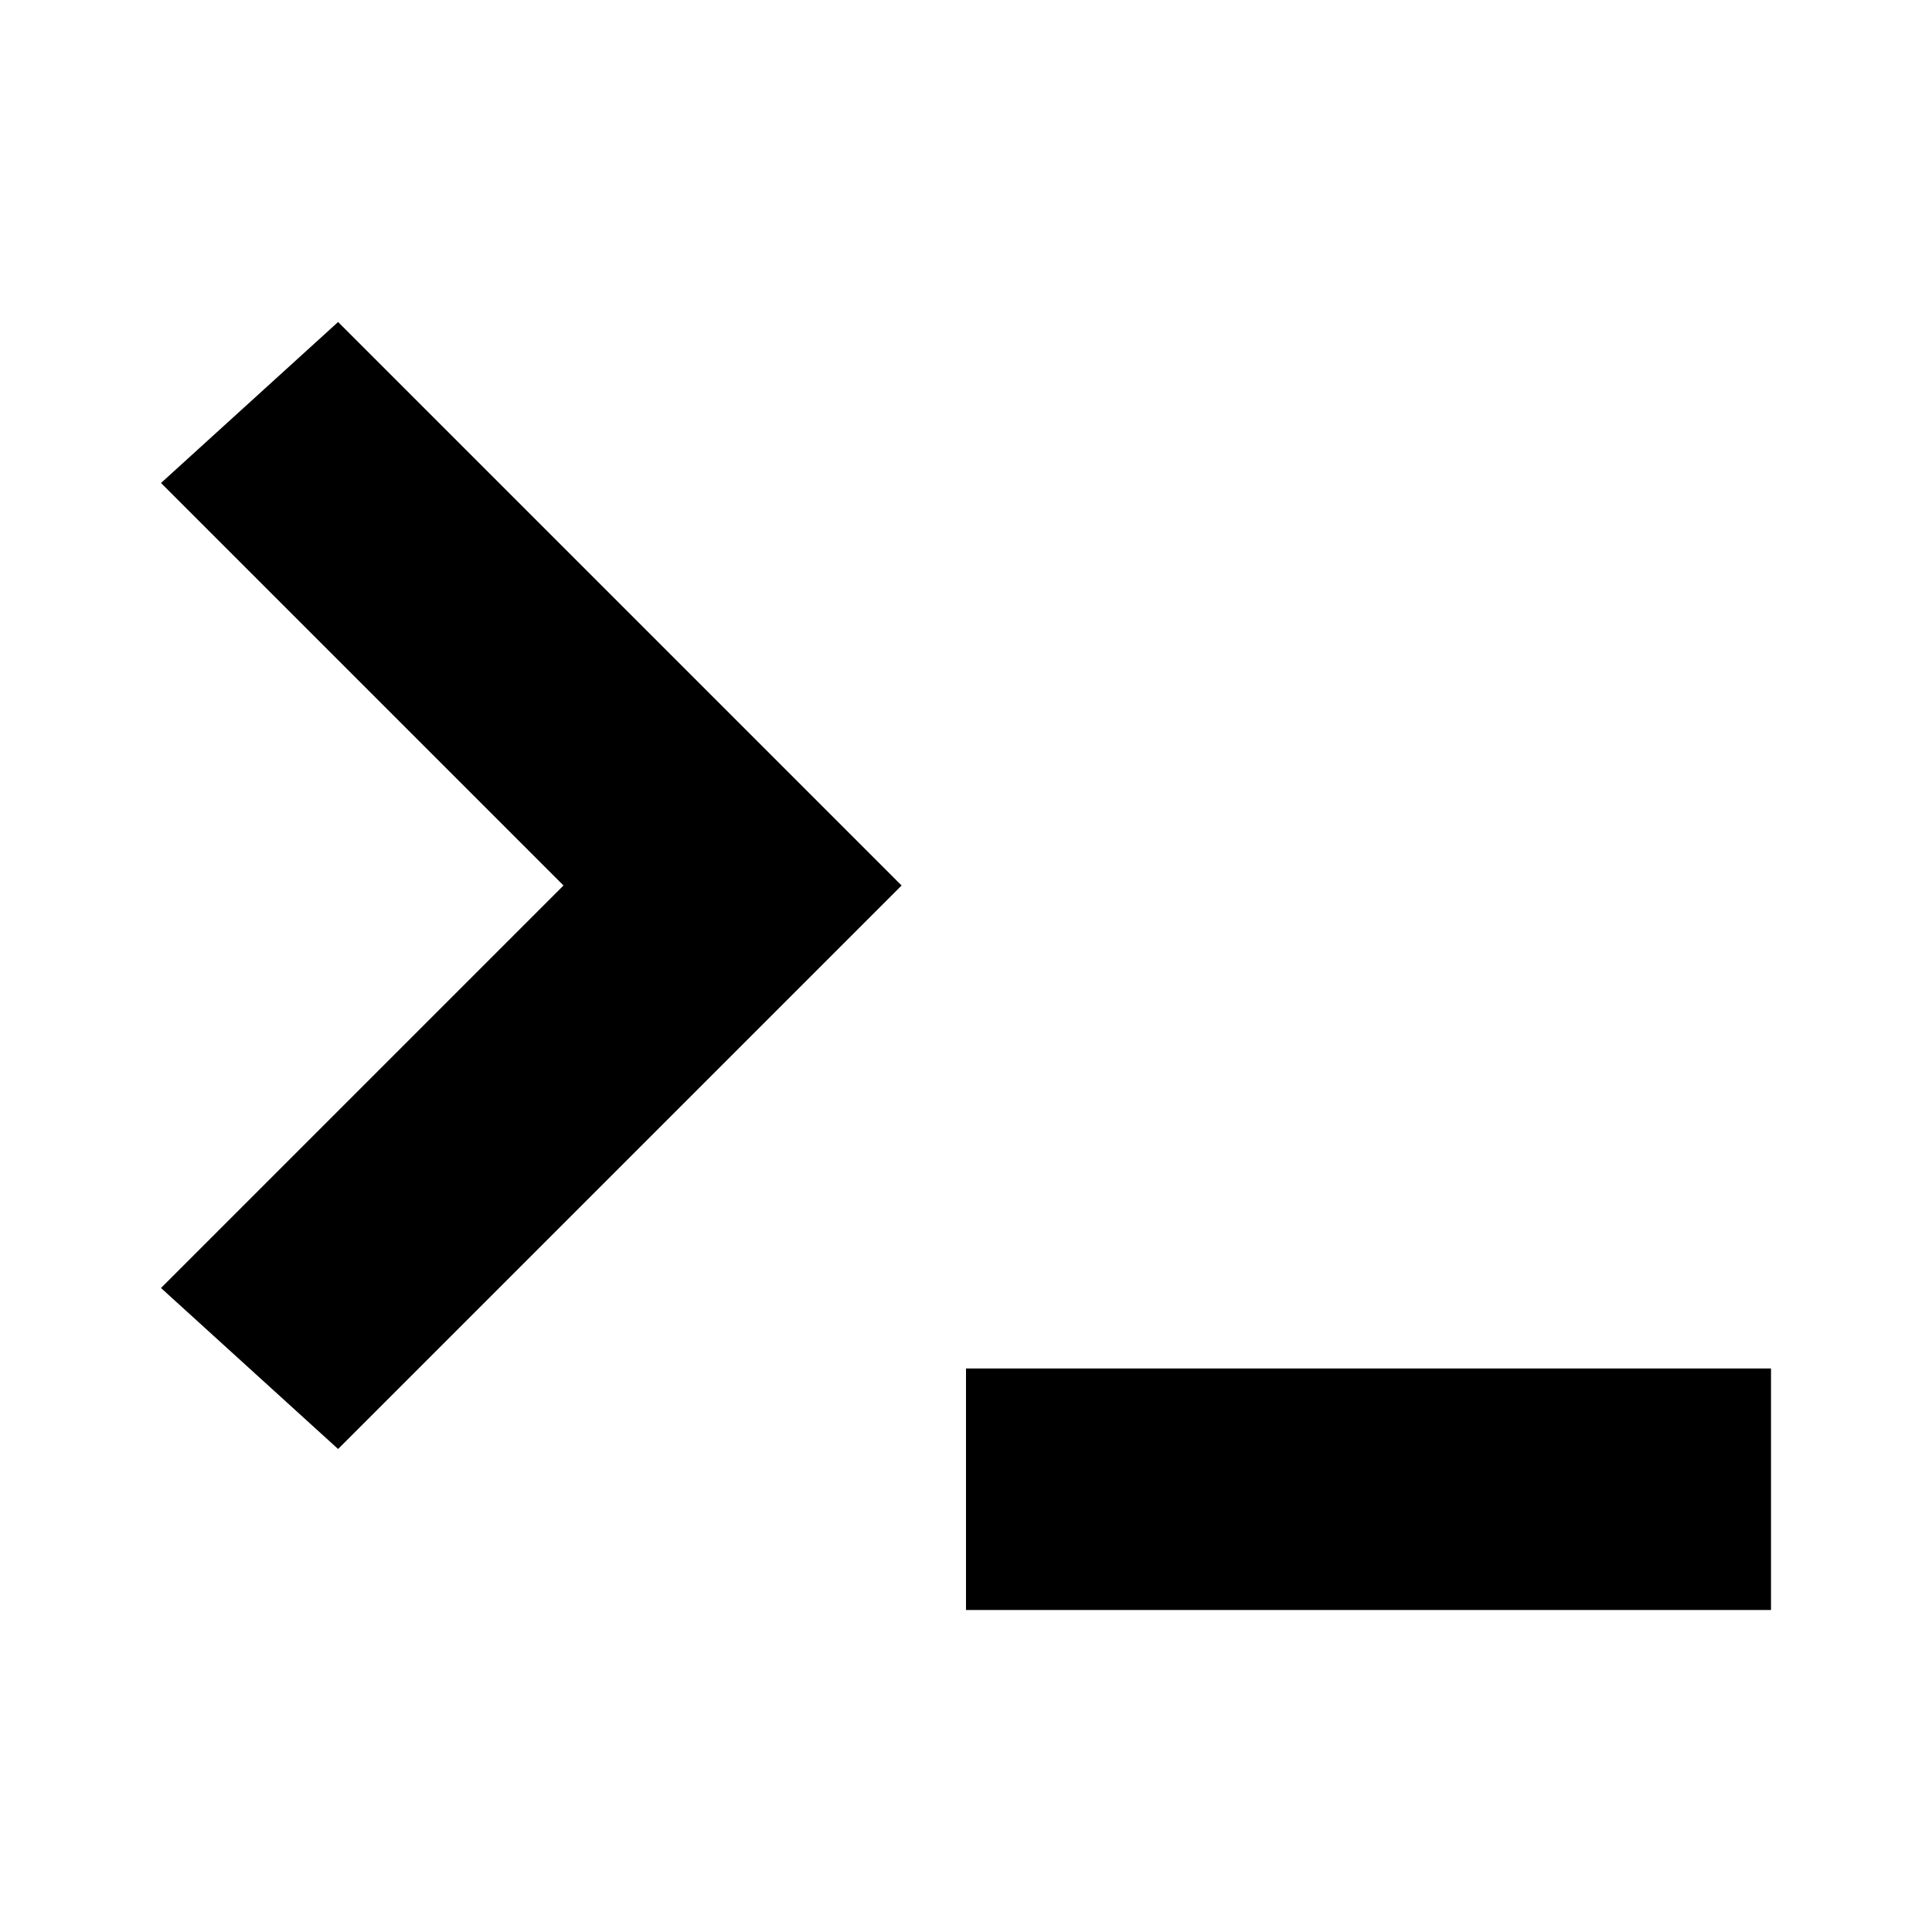
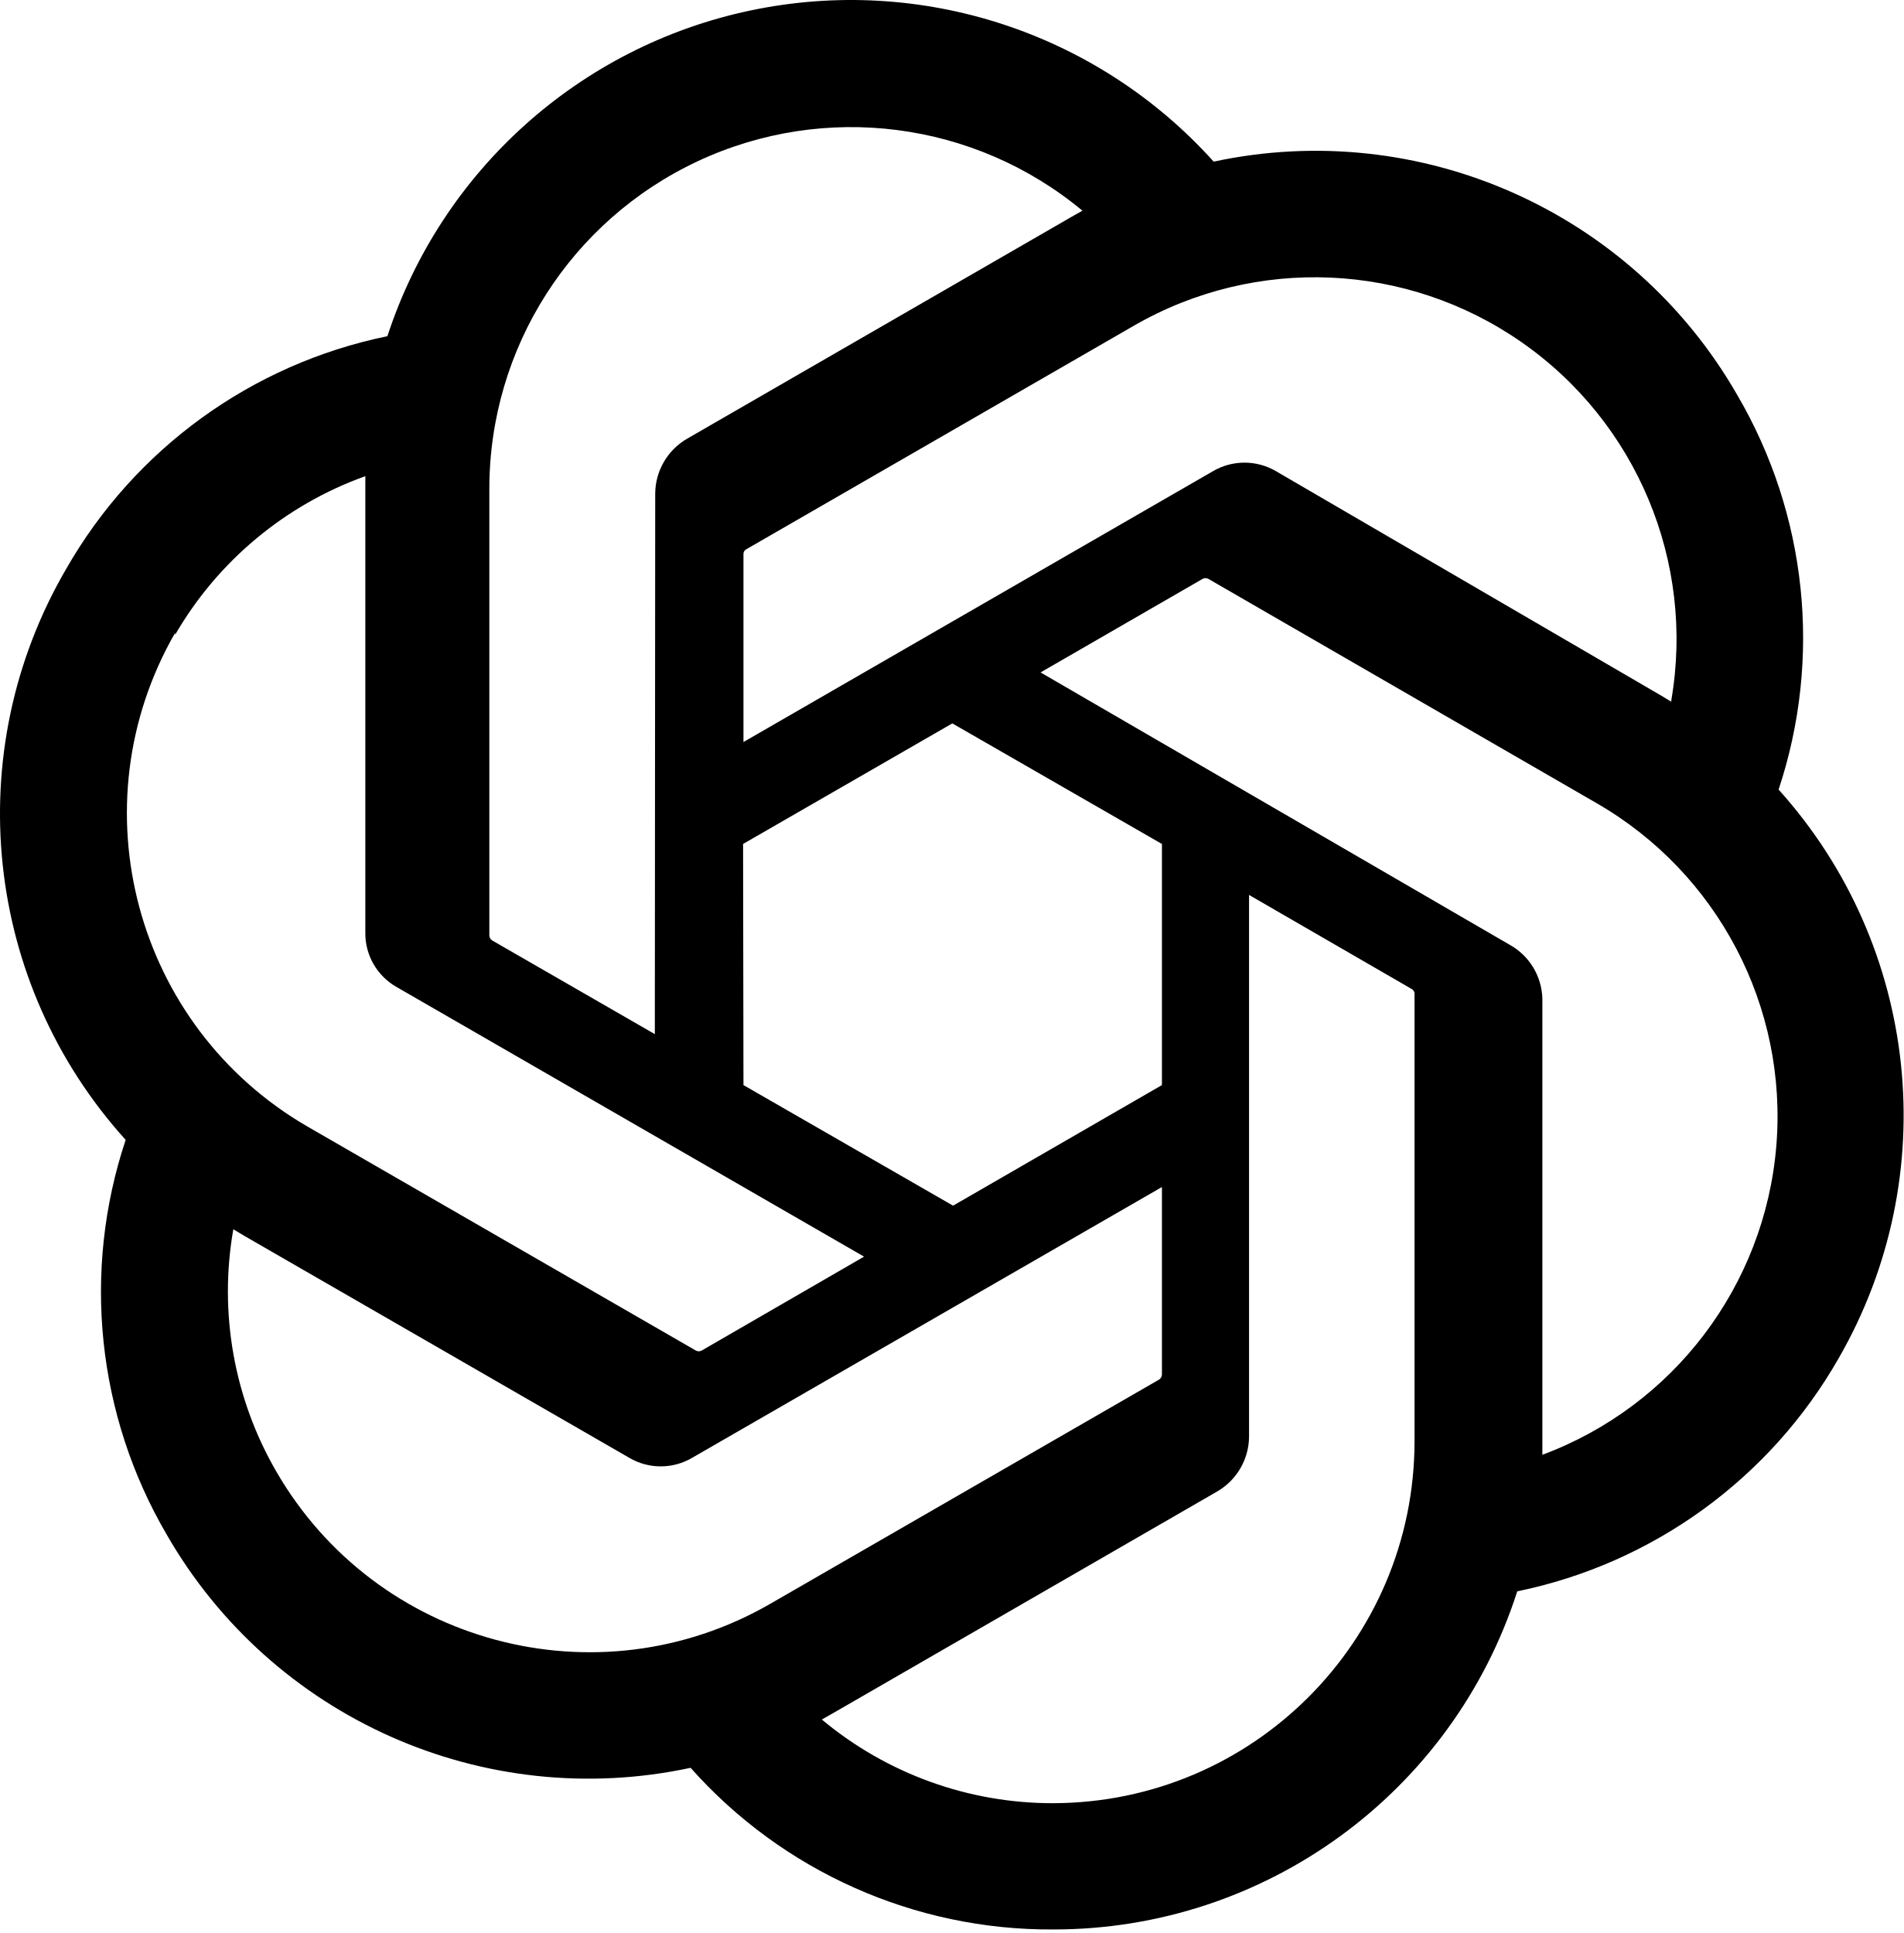
- <svg xmlns="http://www.w3.org/2000/svg" role="img" viewBox="0 0 24 24">
-   <path d="M2 6 L4.2 4 L11.2 11 L4.2 18 L2 16 L7 11 Z M12 17 L22 17 L22 20 L12 20 Z" />
+ <svg xmlns="http://www.w3.org/2000/svg" role="img" viewBox="0 0 256 260" fill="currentColor">
+   <path d="M239.184 106.203a64.716 64.716 0 0 0-5.576-53.103C219.452 28.459 191 15.784 163.213 21.74A65.586 65.586 0 0 0 52.096 45.22a64.716 64.716 0 0 0-43.23 31.36c-14.31 24.602-11.061 55.634 8.033 76.74a64.665 64.665 0 0 0 5.525 53.102c14.174 24.65 42.644 37.324 70.446 31.36a64.72 64.72 0 0 0 48.754 21.744c28.481.025 53.714-18.361 62.414-45.481a64.767 64.767 0 0 0 43.229-31.36c14.137-24.558 10.875-55.423-8.083-76.483Zm-97.56 136.338a48.397 48.397 0 0 1-31.105-11.255l1.535-.87l51.67-29.825a8.595 8.595 0 0 0 4.247-7.367v-72.85l21.845 12.636c.218.111.37.32.409.563v60.367c-.056 26.818-21.783 48.545-48.601 48.601Zm-104.466-44.61a48.345 48.345 0 0 1-5.781-32.589l1.534.921l51.722 29.826a8.339 8.339 0 0 0 8.441 0l63.181-36.425v25.221a.87.87 0 0 1-.358.665l-52.335 30.184c-23.257 13.398-52.97 5.431-66.404-17.803ZM23.549 85.38a48.499 48.499 0 0 1 25.58-21.333v61.39a8.288 8.288 0 0 0 4.195 7.316l62.874 36.272l-21.845 12.636a.819.819 0 0 1-.767 0L41.353 151.53c-23.211-13.454-31.171-43.144-17.804-66.405v.256Zm179.466 41.695l-63.08-36.63L161.73 77.86a.819.819 0 0 1 .768 0l52.233 30.184a48.6 48.6 0 0 1-7.316 87.635v-61.391a8.544 8.544 0 0 0-4.4-7.213Zm21.742-32.69l-1.535-.922l-51.619-30.081a8.39 8.39 0 0 0-8.492 0L99.98 99.808V74.587a.716.716 0 0 1 .307-.665l52.233-30.133a48.652 48.652 0 0 1 72.236 50.391v.205ZM88.061 139.097l-21.845-12.585a.87.87 0 0 1-.41-.614V65.685a48.652 48.652 0 0 1 79.757-37.346l-1.535.87l-51.67 29.825a8.595 8.595 0 0 0-4.246 7.367l-.051 72.697Zm11.868-25.58L128.067 97.3l28.188 16.218v32.434l-28.086 16.218l-28.188-16.218l-.052-32.434Z" />
</svg>
